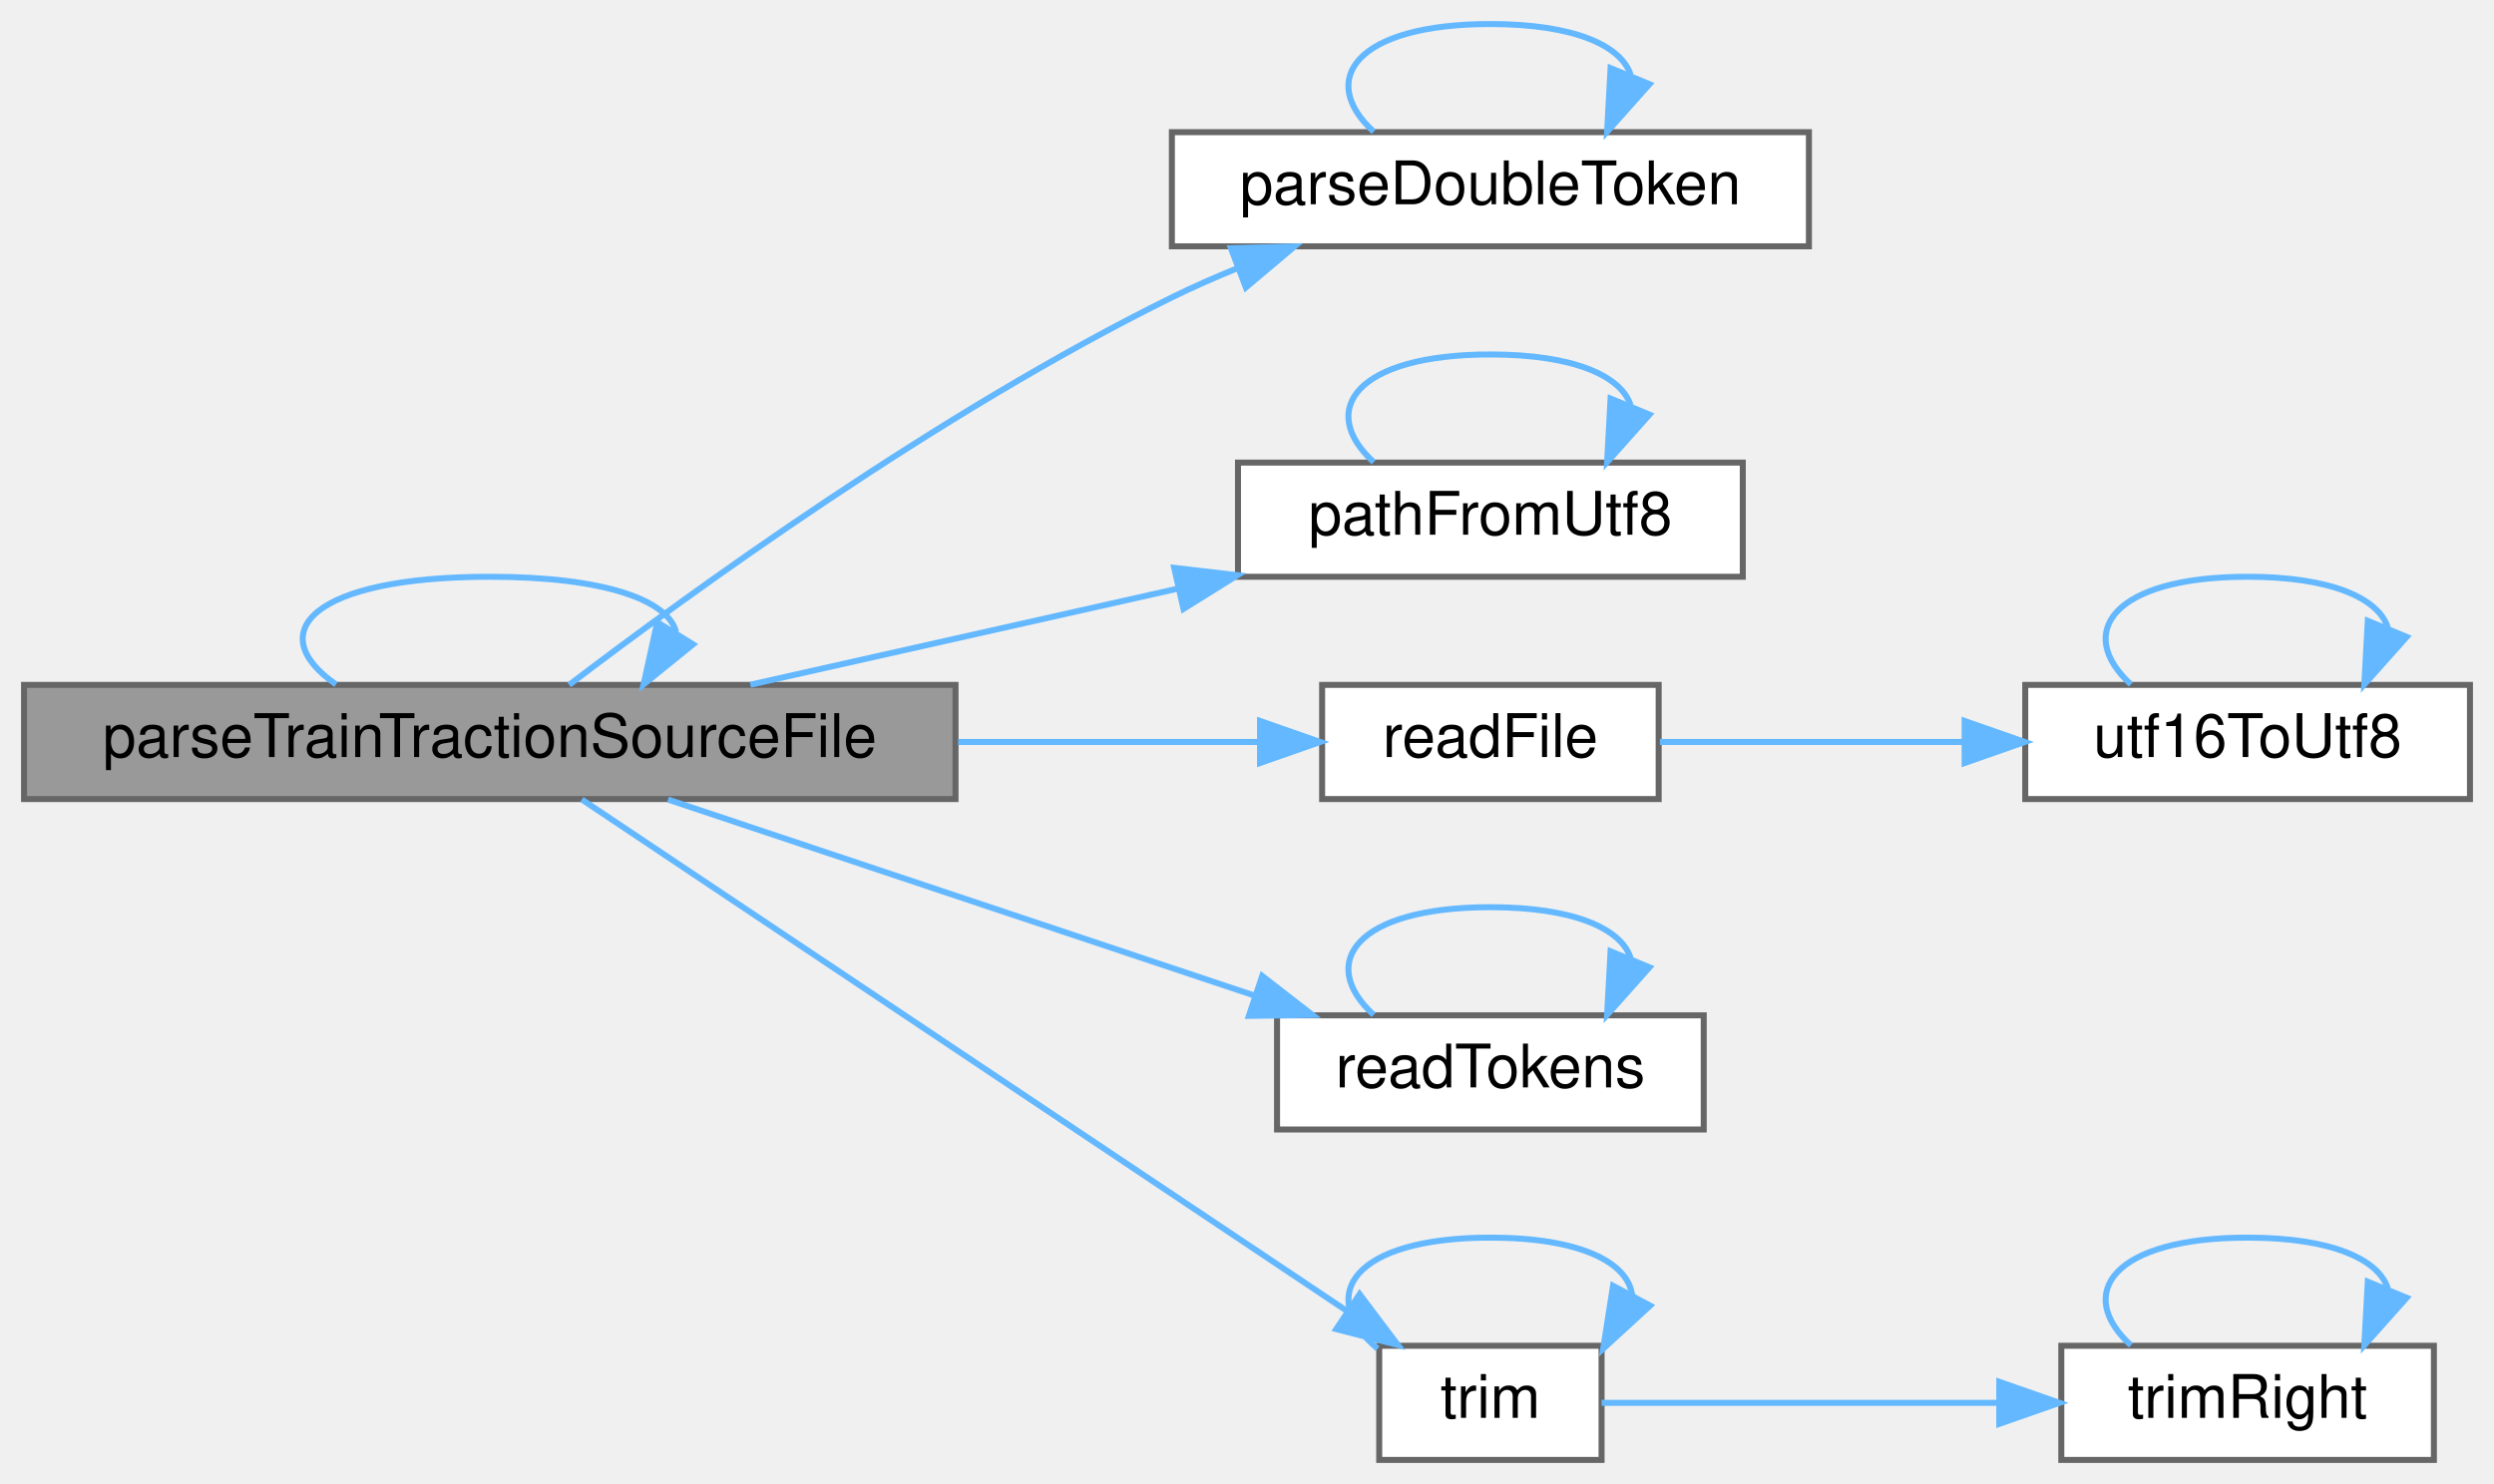
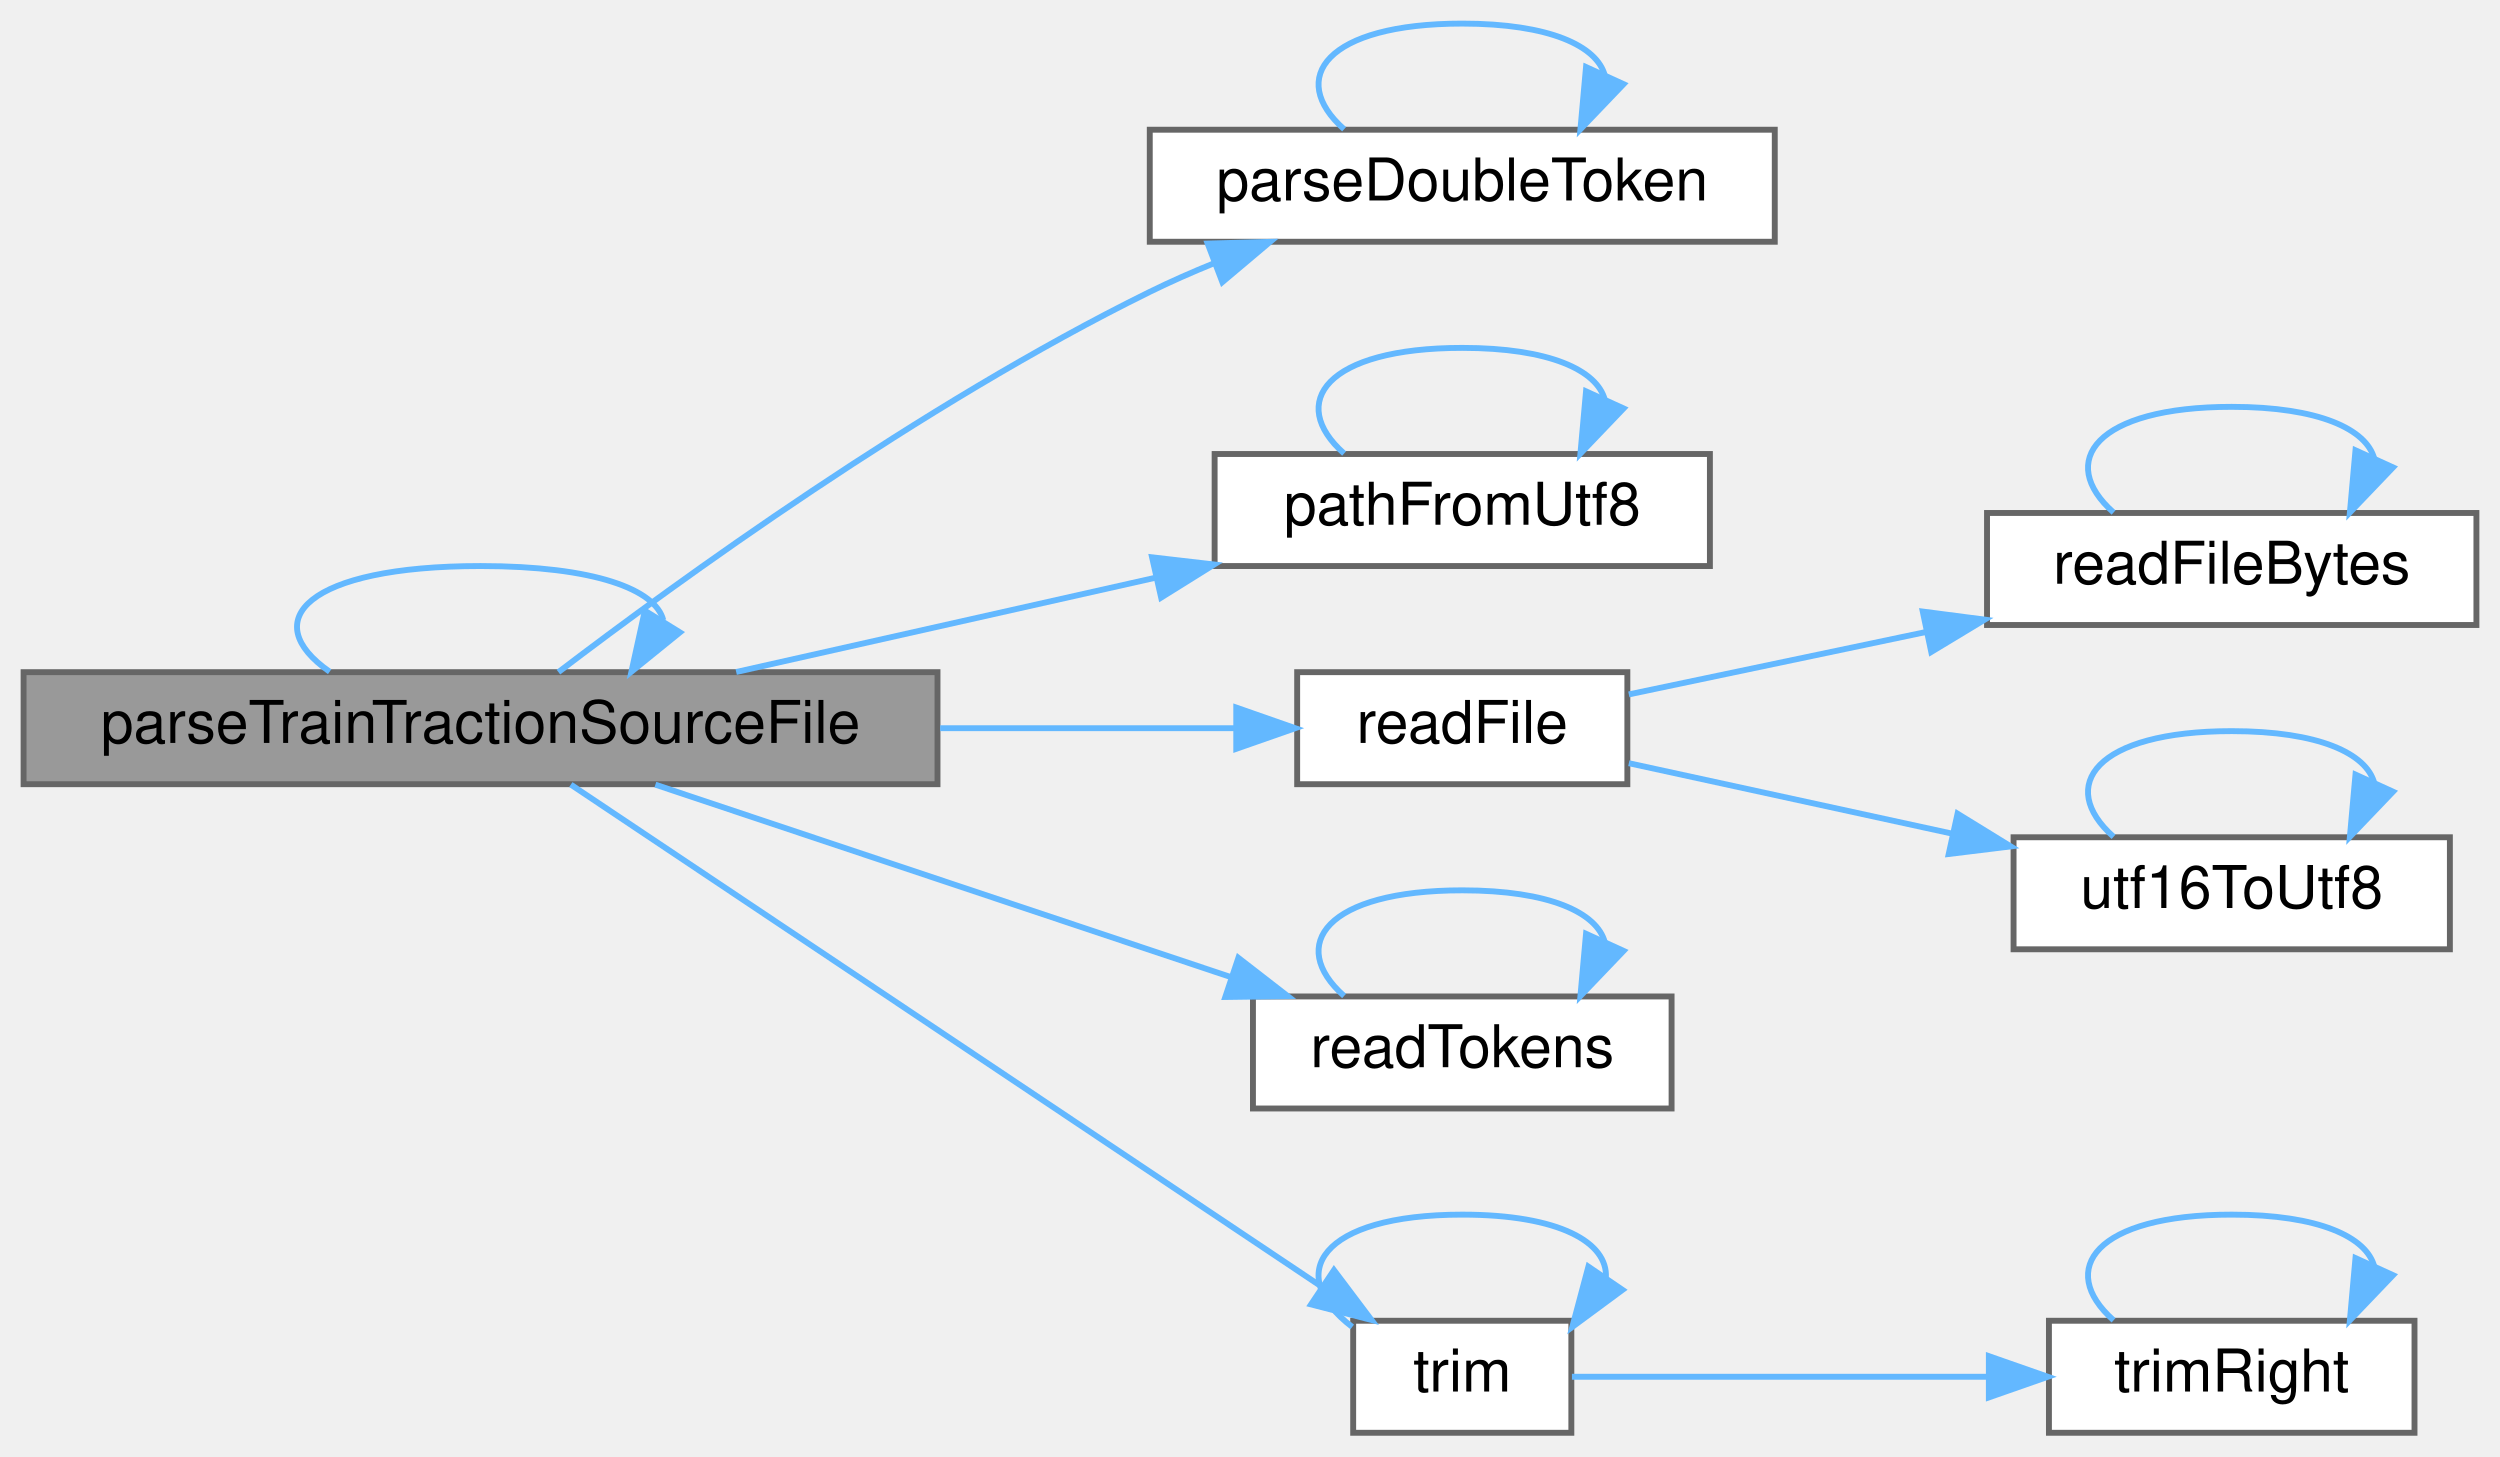
- <svg xmlns="http://www.w3.org/2000/svg" xmlns:xlink="http://www.w3.org/1999/xlink" width="415pt" height="247pt" viewBox="0.00 0.00 415.00 247.00">
+ <svg xmlns="http://www.w3.org/2000/svg" xmlns:xlink="http://www.w3.org/1999/xlink" width="424pt" height="247pt" viewBox="0.00 0.00 424.00 247.00">
  <g id="graph0" class="graph" transform="scale(1 1) rotate(0) translate(4 243)">
    <g id="Node000001" class="node">
      <g id="a_Node000001">
        <a xlink:title=" ">
          <polygon fill="#999999" stroke="#666666" points="155,-129 0,-129 0,-110 155,-110 155,-129" />
          <text text-anchor="middle" x="77.5" y="-117" font-family="Helvetica,sans-Serif" font-size="10.00">parseTrainTractionSourceFile</text>
        </a>
      </g>
    </g>
    <g id="edge3_Node000001_Node000001" class="edge">
      <g id="a_edge3_Node000001_Node000001">
        <a xlink:title=" ">
          <path fill="none" stroke="#63b8ff" d="M51.91,-129.08C39.47,-137.73 48,-147 77.5,-147 96.86,-147 107.19,-143.01 108.49,-137.82" />
          <polygon fill="#63b8ff" stroke="#63b8ff" points="111.32,-135.75 103.09,-129.08 105.37,-139.43 111.32,-135.75" />
        </a>
      </g>
    </g>
    <g id="Node000002" class="node">
      <g id="a_Node000002">
        <a xlink:href="_scene_importer_8cpp.html#ad66c68ae1f900984a81ddd2d932f298f" target="_top" xlink:title=" ">
          <polygon fill="white" stroke="#666666" points="297,-221 191,-221 191,-202 297,-202 297,-221" />
          <text text-anchor="middle" x="244" y="-209" font-family="Helvetica,sans-Serif" font-size="10.00">parseDoubleToken</text>
        </a>
      </g>
    </g>
    <g id="edge1_Node000001_Node000002" class="edge">
      <g id="a_edge1_Node000001_Node000002">
        <a xlink:title=" ">
          <path fill="none" stroke="#63b8ff" d="M90.71,-129.01C110.73,-144.26 152.2,-174.4 191,-193.5 194.52,-195.23 198.24,-196.87 202.01,-198.4" />
          <polygon fill="#63b8ff" stroke="#63b8ff" points="200.82,-201.69 211.41,-201.98 203.31,-195.15 200.82,-201.69" />
        </a>
      </g>
    </g>
    <g id="Node000003" class="node">
      <g id="a_Node000003">
        <a xlink:href="_utf8_path_8h.html#aa28d517b064104a23e126d75a9817b36" target="_top" xlink:title="The path for a UTF-8 name. Text that cannot be converted as UTF-8 is read in the system code page,...">
          <polygon fill="white" stroke="#666666" points="286,-166 202,-166 202,-147 286,-147 286,-166" />
          <text text-anchor="middle" x="244" y="-154" font-family="Helvetica,sans-Serif" font-size="10.00">pathFromUtf8</text>
        </a>
      </g>
    </g>
    <g id="edge4_Node000001_Node000003" class="edge">
      <g id="a_edge4_Node000001_Node000003">
        <a xlink:title=" ">
          <path fill="none" stroke="#63b8ff" d="M120.86,-129.03C142.59,-133.92 169.21,-139.9 192.05,-145.04" />
          <polygon fill="#63b8ff" stroke="#63b8ff" points="191.39,-148.48 201.92,-147.26 192.93,-141.65 191.39,-148.48" />
        </a>
      </g>
    </g>
    <g id="Node000004" class="node">
      <g id="a_Node000004">
        <a xlink:href="_scene_importer_8cpp.html#ade7e37ac73a4aaa31469db5376843898" target="_top" xlink:title=" ">
          <polygon fill="white" stroke="#666666" points="272,-129 216,-129 216,-110 272,-110 272,-129" />
          <text text-anchor="middle" x="244" y="-117" font-family="Helvetica,sans-Serif" font-size="10.00">readFile</text>
        </a>
      </g>
    </g>
    <g id="edge6_Node000001_Node000004" class="edge">
      <g id="a_edge6_Node000001_Node000004">
        <a xlink:title=" ">
          <path fill="none" stroke="#63b8ff" d="M155.45,-119.5C172.81,-119.5 190.49,-119.5 205.37,-119.5" />
          <polygon fill="#63b8ff" stroke="#63b8ff" points="205.67,-123 215.67,-119.5 205.67,-116 205.67,-123" />
        </a>
      </g>
    </g>
-     <g id="Node000006" class="node">
-       <g id="a_Node000006">
+     <g id="Node000007" class="node">
+       <g id="a_Node000007">
        <a xlink:href="_scene_importer_8cpp.html#af011a6ca680ac004aafb810c1cfe41ef" target="_top" xlink:title=" ">
          <polygon fill="white" stroke="#666666" points="279.5,-74 208.5,-74 208.5,-55 279.5,-55 279.5,-74" />
          <text text-anchor="middle" x="244" y="-62" font-family="Helvetica,sans-Serif" font-size="10.00">readTokens</text>
        </a>
      </g>
    </g>
-     <g id="edge9_Node000001_Node000006" class="edge">
-       <g id="a_edge9_Node000001_Node000006">
+     <g id="edge11_Node000001_Node000007" class="edge">
+       <g id="a_edge11_Node000001_Node000007">
        <a xlink:title=" ">
          <path fill="none" stroke="#63b8ff" d="M107.15,-109.92C134.2,-100.88 174.93,-87.26 204.74,-77.29" />
          <polygon fill="#63b8ff" stroke="#63b8ff" points="206.03,-80.55 214.4,-74.06 203.81,-73.91 206.03,-80.55" />
        </a>
      </g>
    </g>
-     <g id="Node000007" class="node">
-       <g id="a_Node000007">
+     <g id="Node000008" class="node">
+       <g id="a_Node000008">
        <a xlink:href="_scene_importer_8cpp.html#a8c7f671a4eaae43db4839df0abcb514a" target="_top" xlink:title=" ">
          <polygon fill="white" stroke="#666666" points="262.5,-19 225.5,-19 225.5,0 262.5,0 262.5,-19" />
          <text text-anchor="middle" x="244" y="-7" font-family="Helvetica,sans-Serif" font-size="10.00">trim</text>
        </a>
      </g>
    </g>
-     <g id="edge11_Node000001_Node000007" class="edge">
-       <g id="a_edge11_Node000001_Node000007">
+     <g id="edge13_Node000001_Node000008" class="edge">
+       <g id="a_edge13_Node000001_Node000008">
        <a xlink:title=" ">
          <path fill="none" stroke="#63b8ff" d="M92.81,-109.93C121.37,-90.83 185.65,-47.85 220.12,-24.8" />
          <polygon fill="#63b8ff" stroke="#63b8ff" points="222.24,-27.59 228.61,-19.13 218.35,-21.77 222.24,-27.59" />
        </a>
      </g>
    </g>
    <g id="edge2_Node000002_Node000002" class="edge">
      <g id="a_edge2_Node000002_Node000002">
        <a xlink:title=" ">
-           <path fill="none" stroke="#63b8ff" d="M224.58,-221.08C215.13,-229.73 221.61,-239 244,-239 258,-239 265.77,-235.38 267.33,-230.55" />
-           <polygon fill="#63b8ff" stroke="#63b8ff" points="270.47,-228.99 263.42,-221.08 264,-231.66 270.47,-228.99" />
+           <path fill="none" stroke="#63b8ff" d="M223.96,-221.08C214.22,-229.73 220.89,-239 244,-239 258.8,-239 266.86,-235.2 268.18,-230.19" />
+           <polygon fill="#63b8ff" stroke="#63b8ff" points="271.36,-228.73 264.04,-221.08 264.99,-231.63 271.36,-228.73" />
        </a>
      </g>
    </g>
    <g id="edge5_Node000003_Node000003" class="edge">
      <g id="a_edge5_Node000003_Node000003">
        <a xlink:title=" ">
-           <path fill="none" stroke="#63b8ff" d="M224.58,-166.08C215.13,-174.73 221.61,-184 244,-184 258,-184 265.77,-180.38 267.33,-175.55" />
-           <polygon fill="#63b8ff" stroke="#63b8ff" points="270.47,-173.99 263.42,-166.08 264,-176.66 270.47,-173.99" />
+           <path fill="none" stroke="#63b8ff" d="M223.96,-166.08C214.22,-174.73 220.89,-184 244,-184 258.8,-184 266.86,-180.2 268.18,-175.19" />
+           <polygon fill="#63b8ff" stroke="#63b8ff" points="271.36,-173.73 264.04,-166.08 264.99,-176.63 271.36,-173.73" />
        </a>
      </g>
    </g>
    <g id="Node000005" class="node">
      <g id="a_Node000005">
-         <a xlink:href="_scene_importer_8cpp.html#af92da0fe546920ab709f9f36ecb9f07b" target="_top" xlink:title=" ">
-           <polygon fill="white" stroke="#666666" points="407,-129 333,-129 333,-110 407,-110 407,-129" />
-           <text text-anchor="middle" x="370" y="-117" font-family="Helvetica,sans-Serif" font-size="10.00">utf16ToUtf8</text>
+         <a xlink:href="_staged_directory_8h.html#a7aa4b7fb80e7c4bde386345c1698840f" target="_top" xlink:title="Reads the whole file at path into content, byte for byte. Returns false when the file cannot be opene...">
+           <polygon fill="white" stroke="#666666" points="416,-156 333,-156 333,-137 416,-137 416,-156" />
+           <text text-anchor="middle" x="374.5" y="-144" font-family="Helvetica,sans-Serif" font-size="10.00">readFileBytes</text>
        </a>
      </g>
    </g>
    <g id="edge7_Node000004_Node000005" class="edge">
      <g id="a_edge7_Node000004_Node000005">
        <a xlink:title=" ">
-           <path fill="none" stroke="#63b8ff" d="M272.21,-119.5C286.97,-119.5 305.62,-119.5 322.6,-119.5" />
-           <polygon fill="#63b8ff" stroke="#63b8ff" points="322.91,-123 332.91,-119.5 322.91,-116 322.91,-123" />
+           <path fill="none" stroke="#63b8ff" d="M272.25,-125.23C286.91,-128.31 305.46,-132.2 322.67,-135.82" />
+           <polygon fill="#63b8ff" stroke="#63b8ff" points="322.1,-139.28 332.61,-137.91 323.54,-132.43 322.1,-139.28" />
+         </a>
+       </g>
+     </g>
+     <g id="Node000006" class="node">
+       <g id="a_Node000006">
+         <a xlink:href="_scene_importer_8cpp.html#af92da0fe546920ab709f9f36ecb9f07b" target="_top" xlink:title=" ">
+           <polygon fill="white" stroke="#666666" points="411.5,-101 337.5,-101 337.5,-82 411.5,-82 411.5,-101" />
+           <text text-anchor="middle" x="374.5" y="-89" font-family="Helvetica,sans-Serif" font-size="10.00">utf16ToUtf8</text>
+         </a>
+       </g>
+     </g>
+     <g id="edge9_Node000004_Node000006" class="edge">
+       <g id="a_edge9_Node000004_Node000006">
+         <a xlink:title=" ">
+           <path fill="none" stroke="#63b8ff" d="M272.25,-113.56C288.16,-110.09 308.67,-105.63 327.06,-101.62" />
+           <polygon fill="#63b8ff" stroke="#63b8ff" points="328,-105 337.02,-99.45 326.5,-98.16 328,-105" />
        </a>
      </g>
    </g>
    <g id="edge8_Node000005_Node000005" class="edge">
      <g id="a_edge8_Node000005_Node000005">
        <a xlink:title=" ">
-           <path fill="none" stroke="#63b8ff" d="M350.58,-129.08C341.13,-137.73 347.61,-147 370,-147 384,-147 391.77,-143.38 393.33,-138.55" />
-           <polygon fill="#63b8ff" stroke="#63b8ff" points="396.47,-136.99 389.42,-129.08 390,-139.66 396.47,-136.99" />
+           <path fill="none" stroke="#63b8ff" d="M354.46,-156.08C344.72,-164.73 351.39,-174 374.5,-174 389.3,-174 397.36,-170.2 398.68,-165.19" />
+           <polygon fill="#63b8ff" stroke="#63b8ff" points="401.86,-163.73 394.54,-156.08 395.49,-166.63 401.86,-163.73" />
        </a>
      </g>
    </g>
    <g id="edge10_Node000006_Node000006" class="edge">
      <g id="a_edge10_Node000006_Node000006">
        <a xlink:title=" ">
-           <path fill="none" stroke="#63b8ff" d="M224.58,-74.08C215.13,-82.73 221.61,-92 244,-92 258,-92 265.77,-88.38 267.33,-83.55" />
-           <polygon fill="#63b8ff" stroke="#63b8ff" points="270.47,-81.99 263.42,-74.08 264,-84.66 270.47,-81.99" />
+           <path fill="none" stroke="#63b8ff" d="M354.46,-101.08C344.72,-109.73 351.39,-119 374.5,-119 389.3,-119 397.36,-115.2 398.68,-110.19" />
+           <polygon fill="#63b8ff" stroke="#63b8ff" points="401.86,-108.73 394.54,-101.08 395.49,-111.63 401.86,-108.73" />
        </a>
      </g>
    </g>
    <g id="edge12_Node000007_Node000007" class="edge">
      <g id="a_edge12_Node000007_Node000007">
        <a xlink:title=" ">
-           <path fill="none" stroke="#63b8ff" d="M225.23,-18.51C214.86,-27.32 221.11,-37 244,-37 259.02,-37 266.88,-32.83 267.57,-27.48" />
-           <polygon fill="#63b8ff" stroke="#63b8ff" points="270.58,-25.68 262.77,-18.51 264.41,-28.98 270.58,-25.68" />
-         </a>
-       </g>
-     </g>
-     <g id="Node000008" class="node">
-       <g id="a_Node000008">
-         <a xlink:href="_scene_importer_8cpp.html#ab5cba885129b8c9b017c168d6f62fb46" target="_top" xlink:title=" ">
-           <polygon fill="white" stroke="#666666" points="401,-19 339,-19 339,0 401,0 401,-19" />
-           <text text-anchor="middle" x="370" y="-7" font-family="Helvetica,sans-Serif" font-size="10.00">trimRight</text>
-         </a>
-       </g>
-     </g>
-     <g id="edge13_Node000007_Node000008" class="edge">
-       <g id="a_edge13_Node000007_Node000008">
-         <a xlink:title=" ">
-           <path fill="none" stroke="#63b8ff" d="M262.5,-9.5C279.56,-9.5 306.12,-9.5 328.45,-9.5" />
-           <polygon fill="#63b8ff" stroke="#63b8ff" points="328.68,-13 338.68,-9.5 328.68,-6 328.68,-13" />
+           <path fill="none" stroke="#63b8ff" d="M223.96,-74.08C214.22,-82.73 220.89,-92 244,-92 258.8,-92 266.86,-88.2 268.18,-83.19" />
+           <polygon fill="#63b8ff" stroke="#63b8ff" points="271.36,-81.73 264.04,-74.08 264.99,-84.63 271.36,-81.73" />
        </a>
      </g>
    </g>
    <g id="edge14_Node000008_Node000008" class="edge">
      <g id="a_edge14_Node000008_Node000008">
        <a xlink:title=" ">
-           <path fill="none" stroke="#63b8ff" d="M350.58,-19.08C341.13,-27.73 347.61,-37 370,-37 384,-37 391.77,-33.38 393.33,-28.55" />
-           <polygon fill="#63b8ff" stroke="#63b8ff" points="396.47,-26.99 389.42,-19.08 390,-29.66 396.47,-26.99" />
+           <path fill="none" stroke="#63b8ff" d="M225.34,-17.95C213.66,-26.9 219.88,-37 244,-37 260.58,-37 268.7,-32.23 268.36,-26.33" />
+           <polygon fill="#63b8ff" stroke="#63b8ff" points="271.18,-24.24 262.66,-17.95 265.39,-28.18 271.18,-24.24" />
+         </a>
+       </g>
+     </g>
+     <g id="Node000009" class="node">
+       <g id="a_Node000009">
+         <a xlink:href="_scene_importer_8cpp.html#ab5cba885129b8c9b017c168d6f62fb46" target="_top" xlink:title=" ">
+           <polygon fill="white" stroke="#666666" points="405.5,-19 343.5,-19 343.5,0 405.5,0 405.5,-19" />
+           <text text-anchor="middle" x="374.5" y="-7" font-family="Helvetica,sans-Serif" font-size="10.00">trimRight</text>
+         </a>
+       </g>
+     </g>
+     <g id="edge15_Node000008_Node000009" class="edge">
+       <g id="a_edge15_Node000008_Node000009">
+         <a xlink:title=" ">
+           <path fill="none" stroke="#63b8ff" d="M262.6,-9.5C280.68,-9.5 309.46,-9.5 333.17,-9.5" />
+           <polygon fill="#63b8ff" stroke="#63b8ff" points="333.31,-13 343.31,-9.5 333.31,-6 333.31,-13" />
+         </a>
+       </g>
+     </g>
+     <g id="edge16_Node000009_Node000009" class="edge">
+       <g id="a_edge16_Node000009_Node000009">
+         <a xlink:title=" ">
+           <path fill="none" stroke="#63b8ff" d="M354.46,-19.08C344.72,-27.73 351.39,-37 374.5,-37 389.3,-37 397.36,-33.2 398.68,-28.19" />
+           <polygon fill="#63b8ff" stroke="#63b8ff" points="401.86,-26.73 394.54,-19.08 395.49,-29.63 401.86,-26.73" />
        </a>
      </g>
    </g>
  </g>
</svg>
